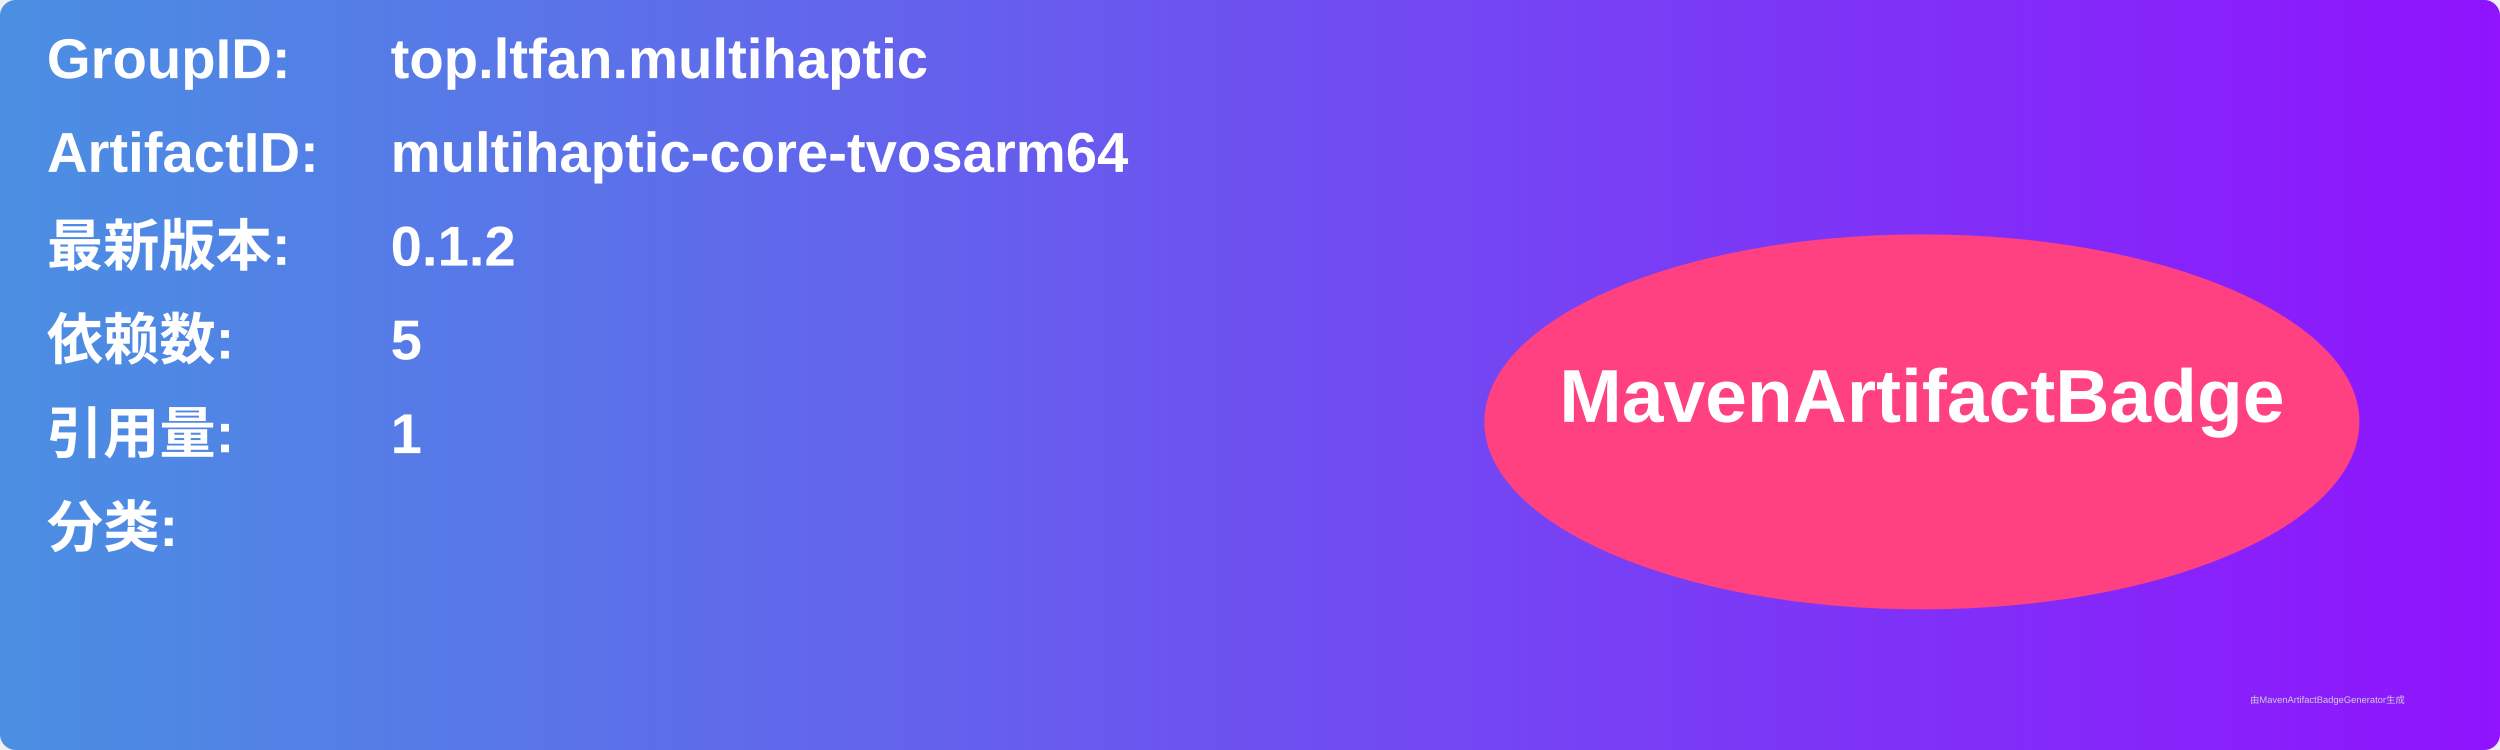
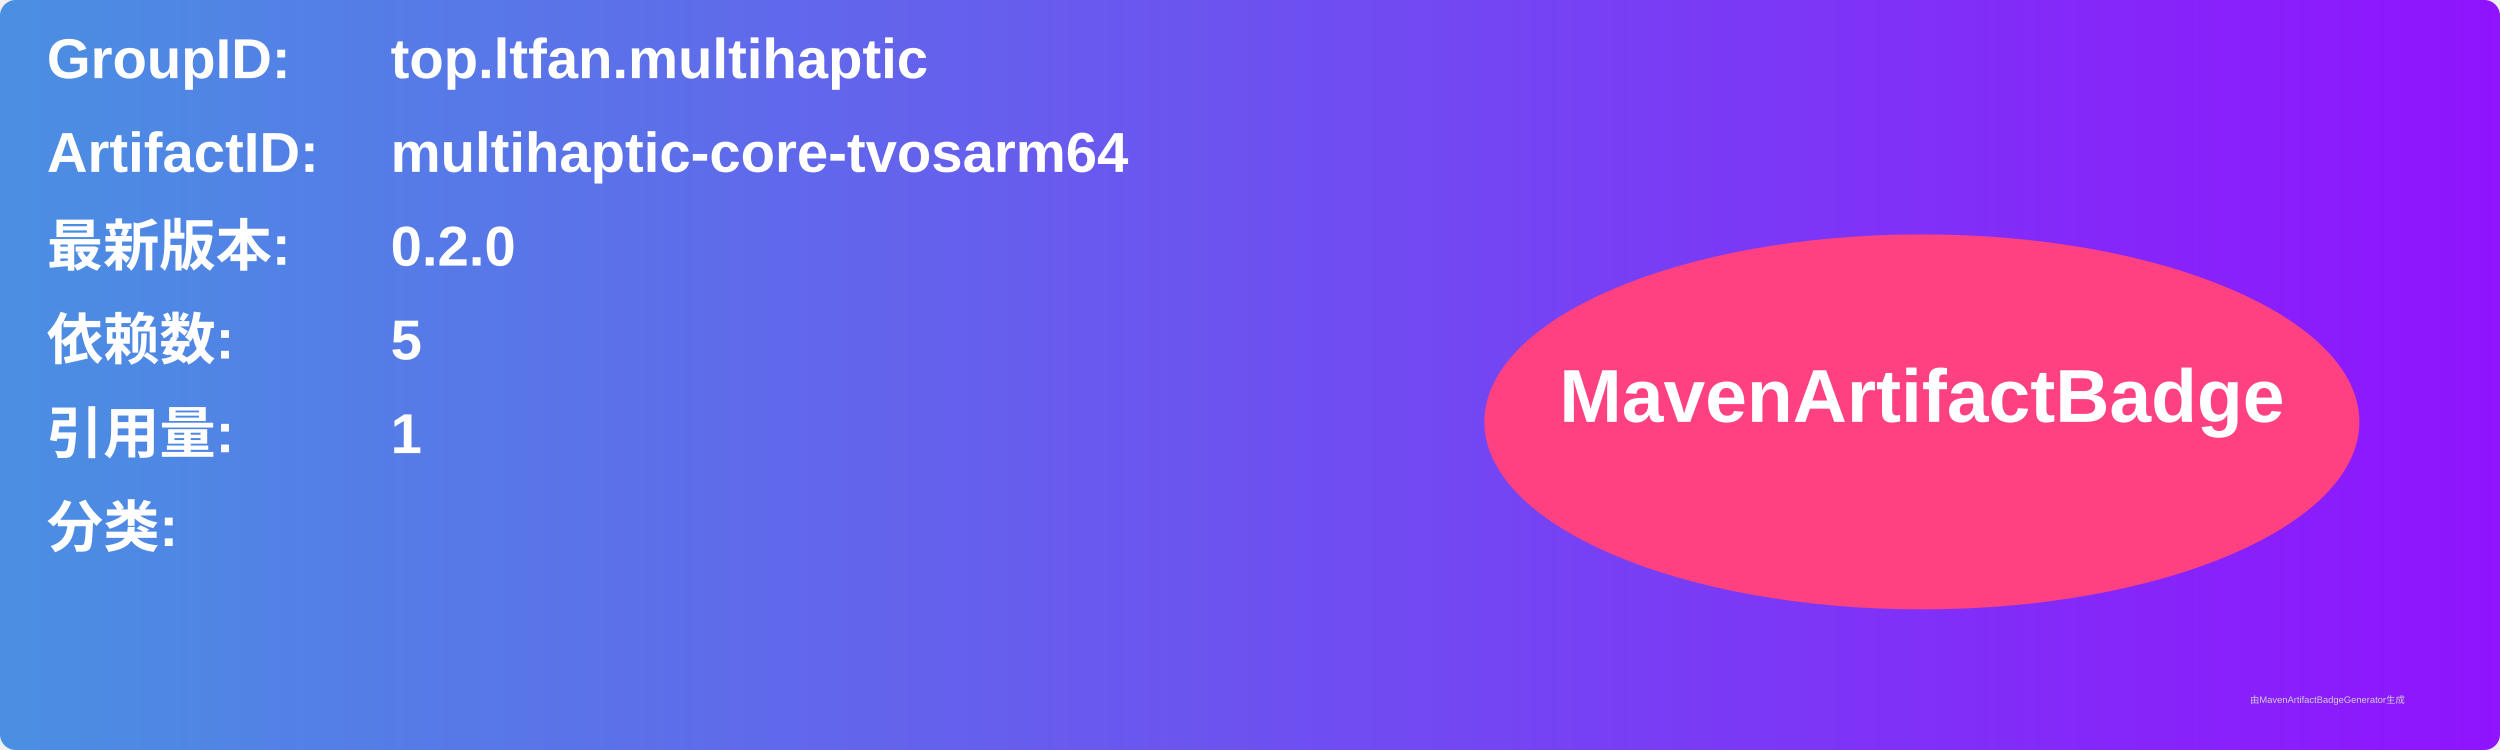
<svg xmlns="http://www.w3.org/2000/svg" width="800" height="240" viewBox="0 0 800 240">
  <linearGradient id="grad" x1="0%" y1="0%" x2="100%" y2="0%">
    <stop offset="0%" stop-color="#4a90e2" />
    <stop offset="100%" stop-color="#9013fe" />
  </linearGradient>
  <rect width="100%" height="100%" rx="5" ry="5" fill="url(#grad)" />
  <g transform="translate(15, 15)">
    <text x="0" y="10" font-family="Arial" font-size="18" fill="white" font-weight="bold" width="260">GroupID:</text>
    <text x="110" y="10" font-family="Arial" font-size="18" fill="white" font-weight="bold" width="460">top.ltfan.multihaptic</text>
    <text x="0" y="40" font-family="Arial" font-size="18" fill="white" font-weight="bold" width="260">ArtifactID:</text>
    <text x="110" y="40" font-family="Arial" font-size="18" fill="white" font-weight="bold" width="460">multihaptic-core-tvosarm64</text>
    <text x="0" y="70" font-family="Arial" font-size="18" fill="white" font-weight="bold">最新版本:</text>
    <text x="110" y="70" font-family="Arial" font-size="18" fill="white" font-weight="bold">
-       <tspan font-weight="bold">0.1.2</tspan>
+       <tspan font-weight="bold">0.2.0</tspan>
    </text>
    <text x="0" y="100" font-family="Arial" font-size="18" fill="white" font-weight="bold">依赖数: </text>
    <text x="110" y="100" font-family="Arial" font-size="18" fill="white">
      <tspan font-weight="bold">5</tspan>
    </text>
    <text x="0" y="130" font-family="Arial" font-size="18" fill="white" font-weight="bold">引用量: </text>
    <text x="110" y="130" font-family="Arial" font-size="18" fill="white">
      <tspan font-weight="bold">1</tspan>
    </text>
    <text x="0" y="160" font-family="Arial" font-size="18" fill="white" font-weight="bold">分类:</text>
    <text x="10" y="190" font-family="Arial" font-size="10" fill="white">
      <tspan font-weight="bold" />
    </text>
    <ellipse cx="600" cy="120" rx="140" ry="60" fill="#ff4081" />
    <text x="600" y="120" text-anchor="middle" font-family="Arial" font-size="24" fill="white" font-weight="bold">MavenArtifactBadge</text>
  </g>
  <text x="720" y="225" font-family="Arial" font-size="3" fill="#d0d0d0">由MavenArtifactBadgeGenerator生成</text>
</svg>
